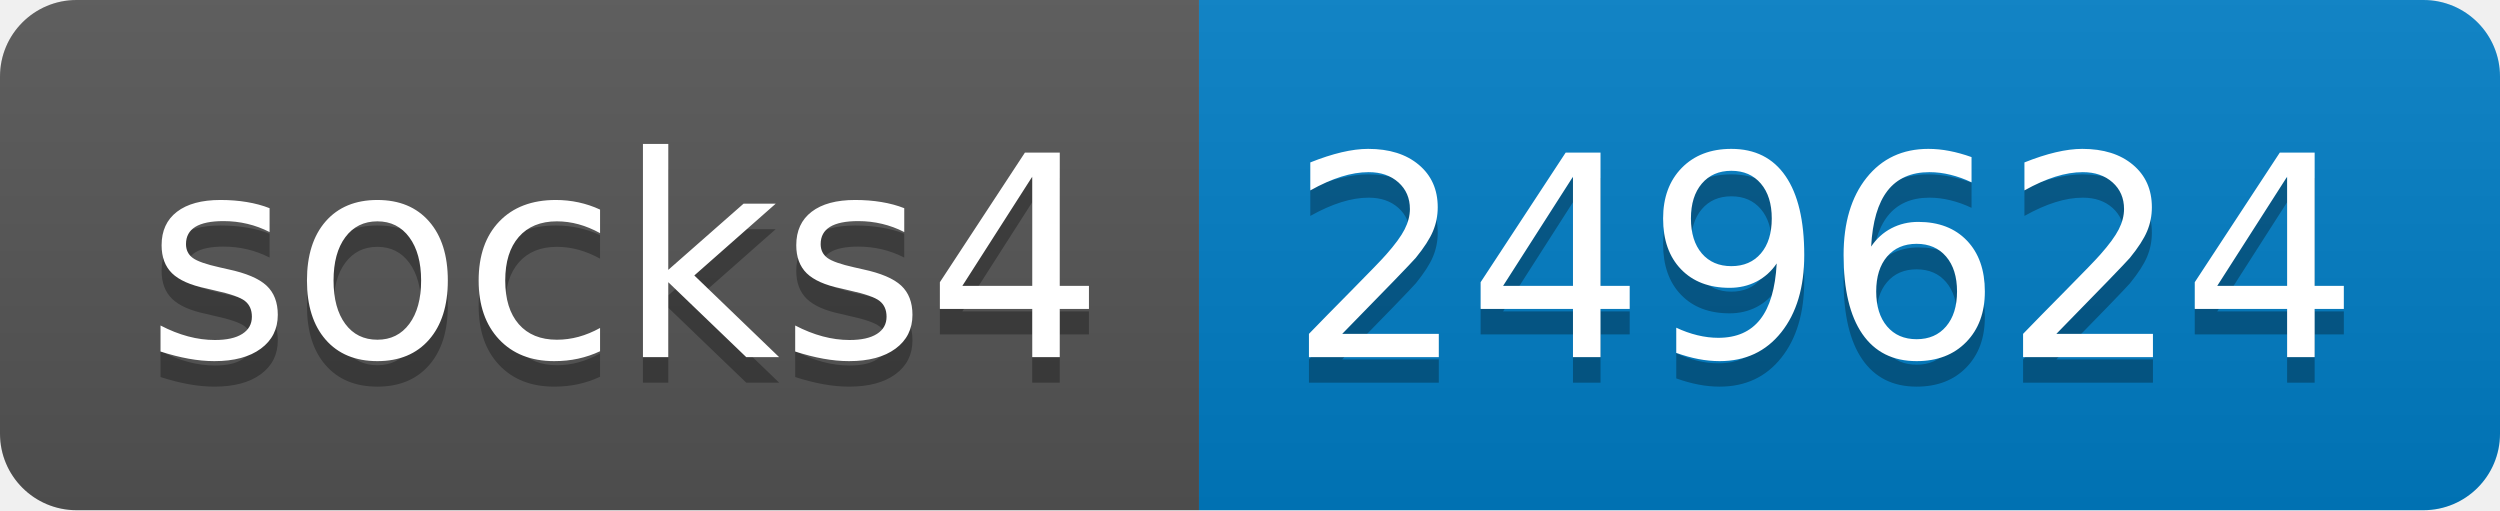
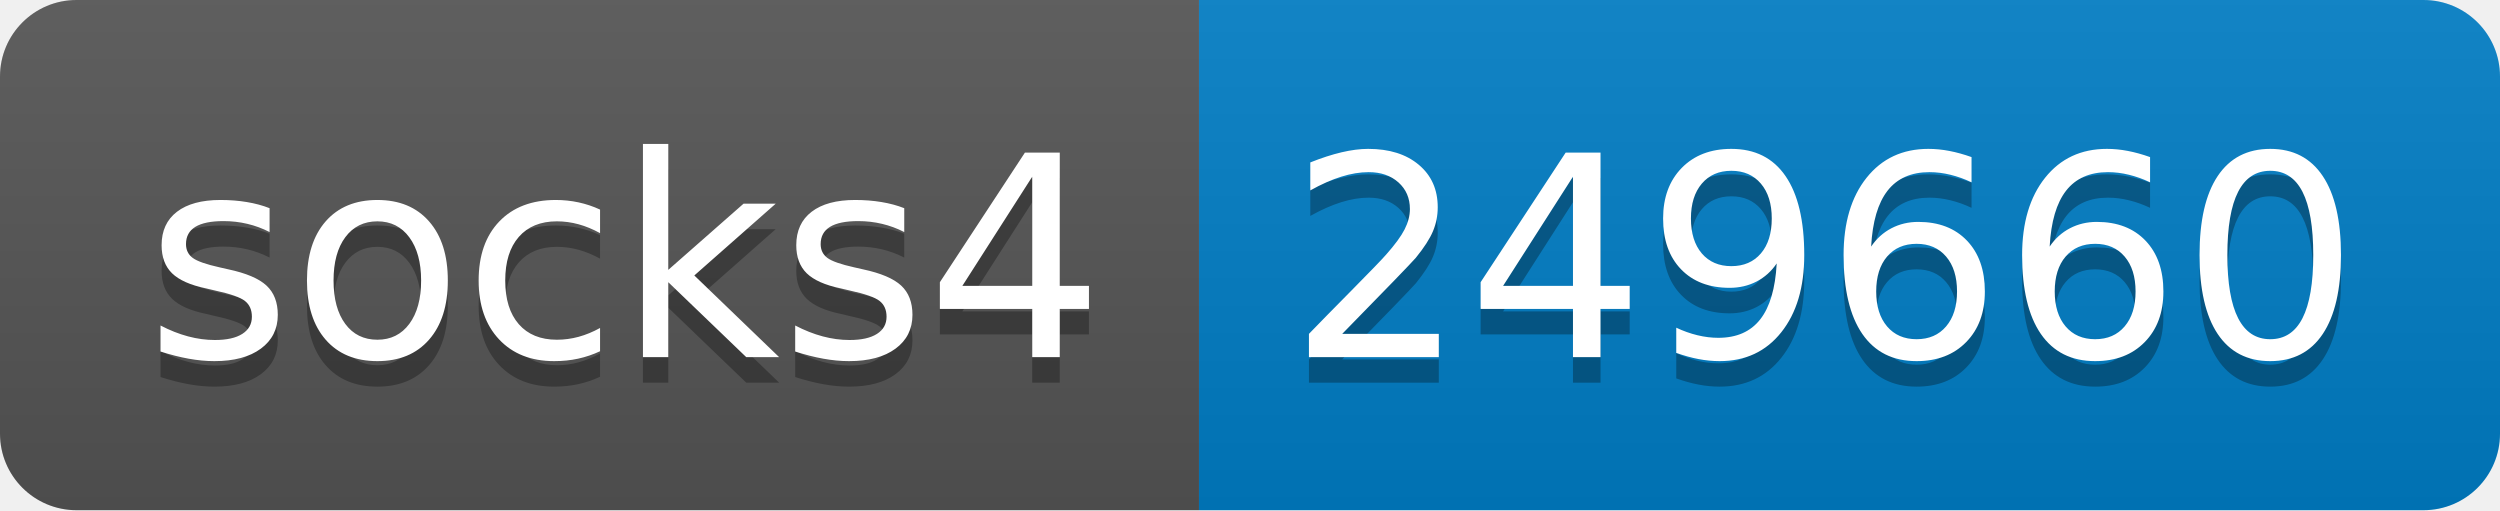
- <svg xmlns="http://www.w3.org/2000/svg" width="98" height="20" role="img" aria-label="socks4: 249624">
+ <svg xmlns="http://www.w3.org/2000/svg" width="98" height="20" role="img" aria-label="socks4: 249660">
  <linearGradient id="s" x2="0" y2="100%">
    <stop offset="0" stop-color="#bbb" stop-opacity=".1" />
    <stop offset="1" stop-opacity=".1" />
  </linearGradient>
  <clipPath id="r">
    <rect width="98" height="20" rx="3" fill="#fff" />
  </clipPath>
  <g clip-path="url(#r)">
    <rect width="47" height="20" fill="#555" />
    <rect x="47" width="51" height="20" fill="#007ec6" />
    <rect width="98" height="20" fill="url(#s)" />
  </g>
  <g fill="#fff" text-anchor="middle" font-family="Verdana,Geneva,DejaVu Sans,sans-serif" text-rendering="geometricPrecision" font-size="110">
    <text aria-hidden="true" x="245" y="150" fill="#010101" fill-opacity=".3" transform="scale(.1)" textLength="370">socks4</text>
    <text x="245" y="140" transform="scale(.1)" fill="#fff" textLength="370">socks4</text>
-     <text aria-hidden="true" x="715" y="150" fill="#010101" fill-opacity=".3" transform="scale(.1)" textLength="410">249624</text>
-     <text x="715" y="140" transform="scale(.1)" fill="#fff" textLength="410">249624</text>
+     <text aria-hidden="true" x="715" y="150" fill="#010101" fill-opacity=".3" transform="scale(.1)" textLength="410">249660</text>
+     <text x="715" y="140" transform="scale(.1)" fill="#fff" textLength="410">249660</text>
  </g>
</svg>
